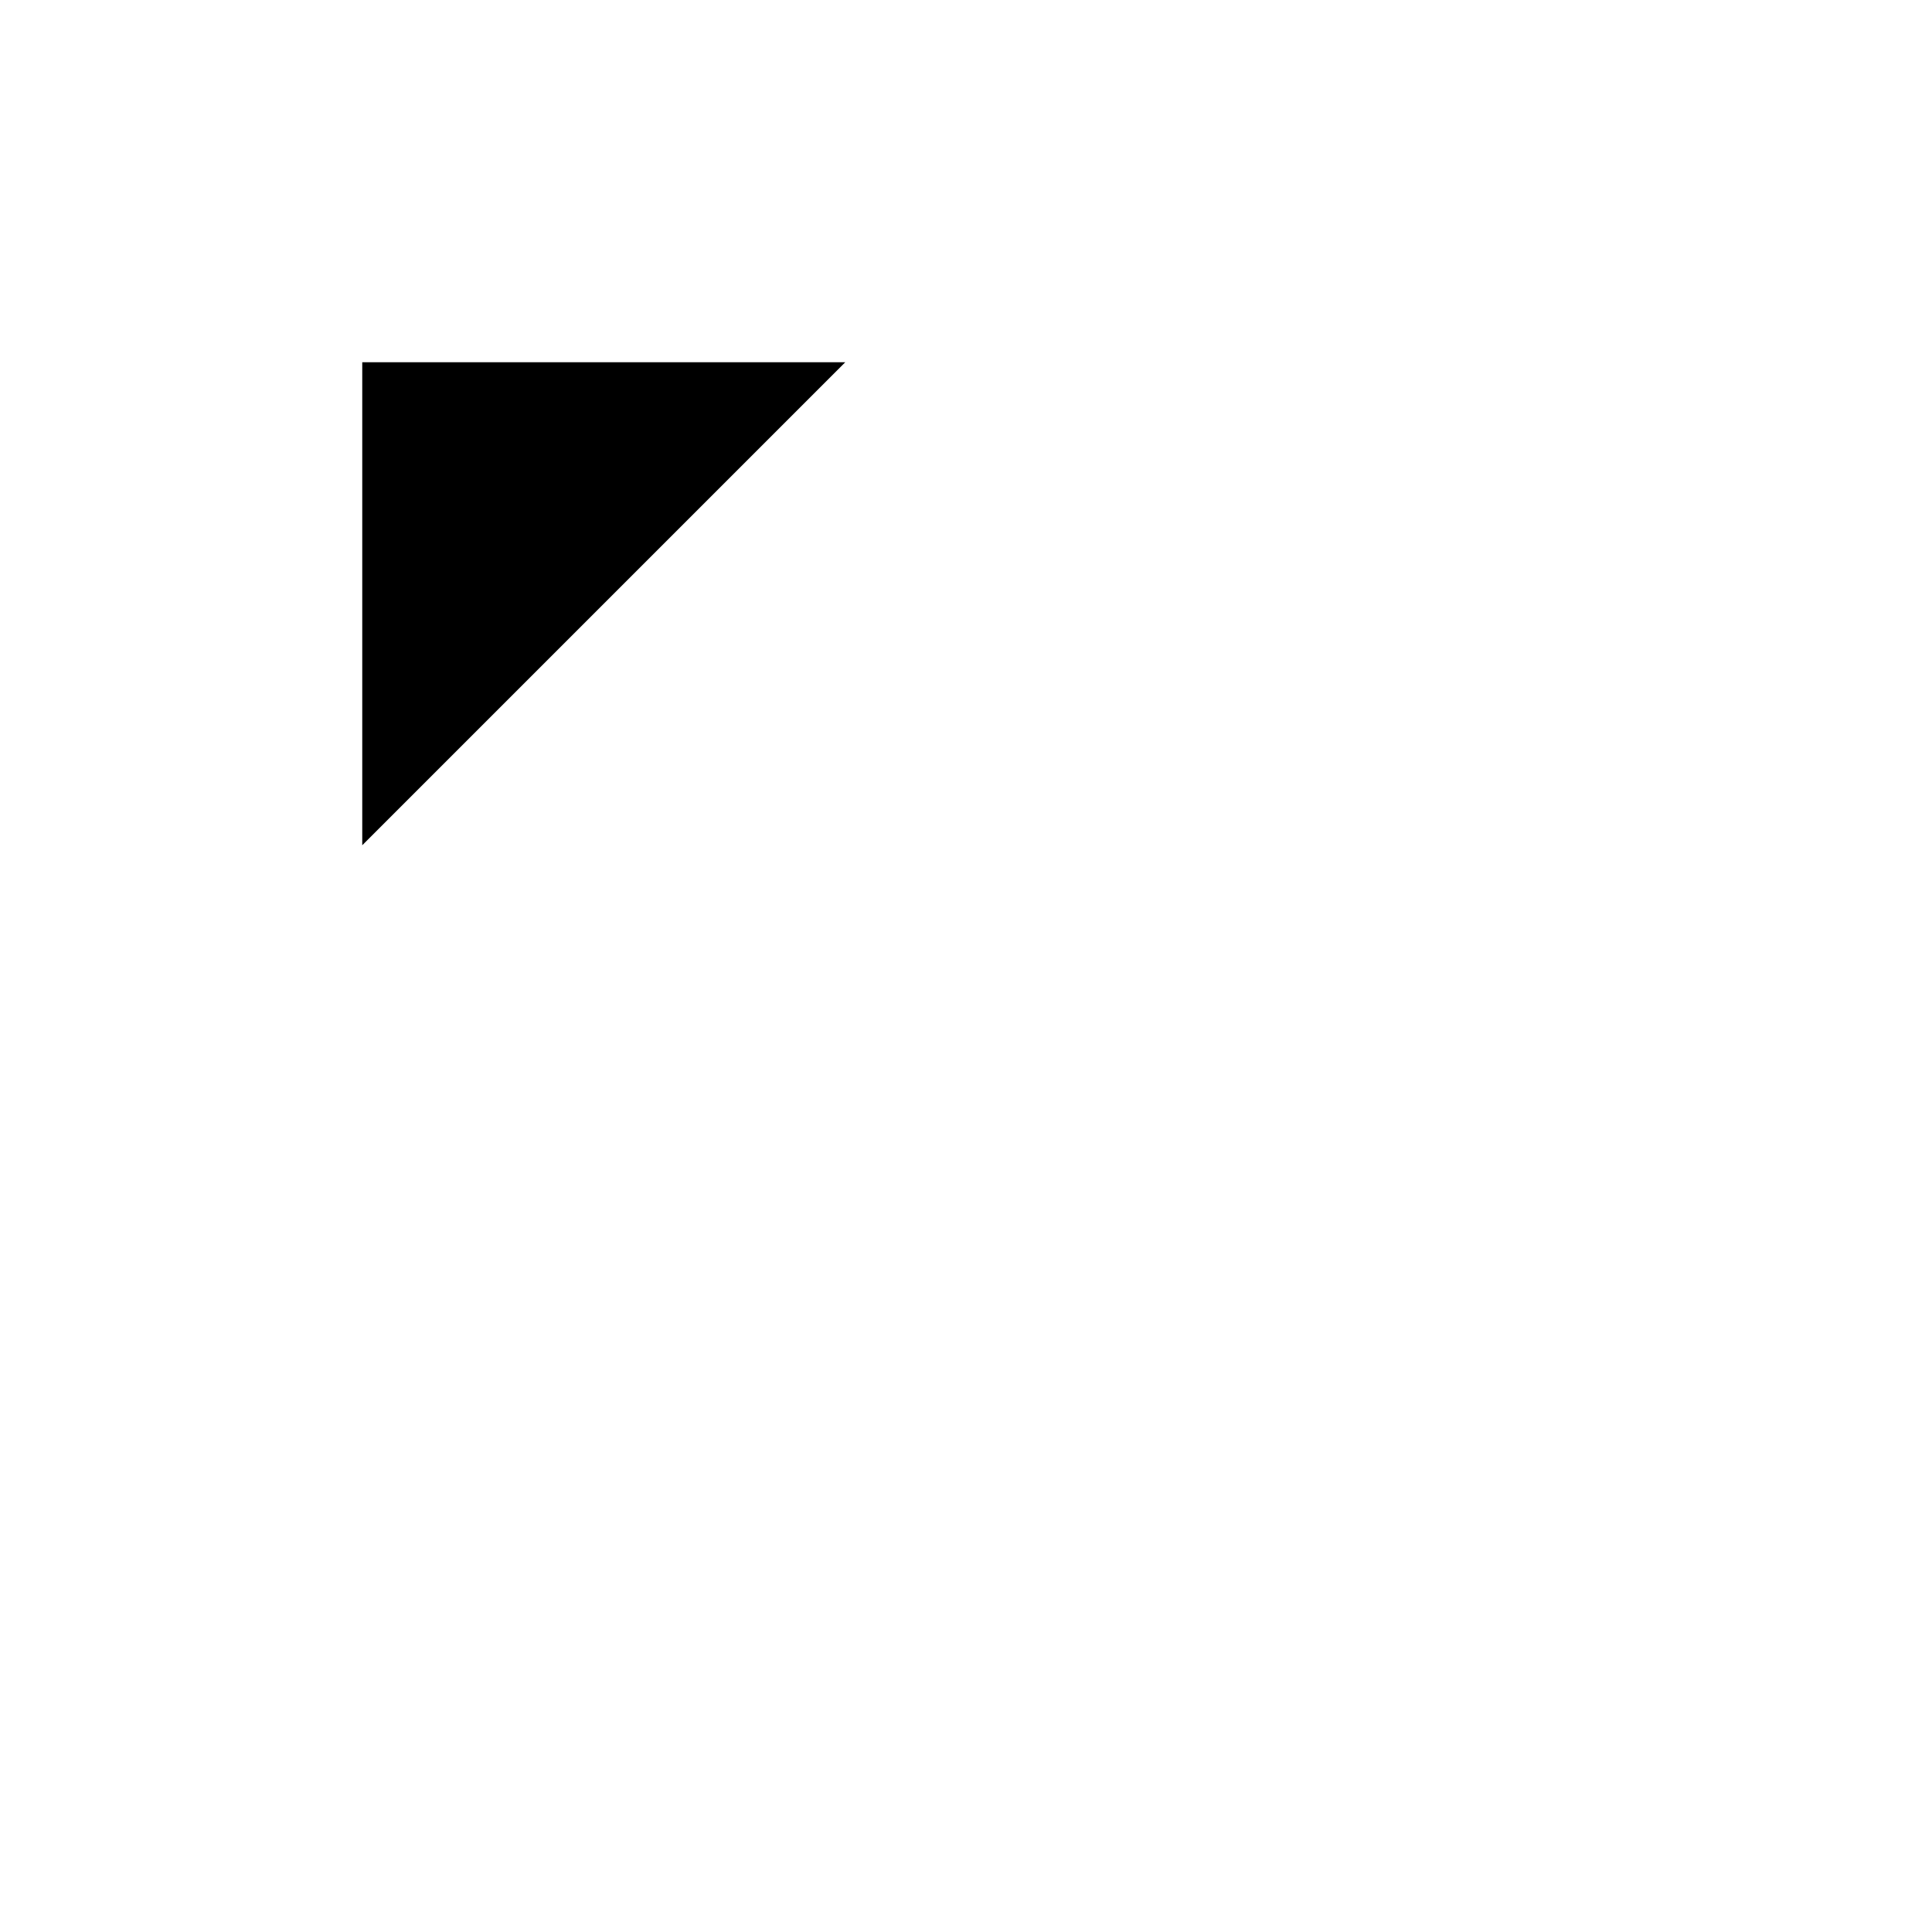
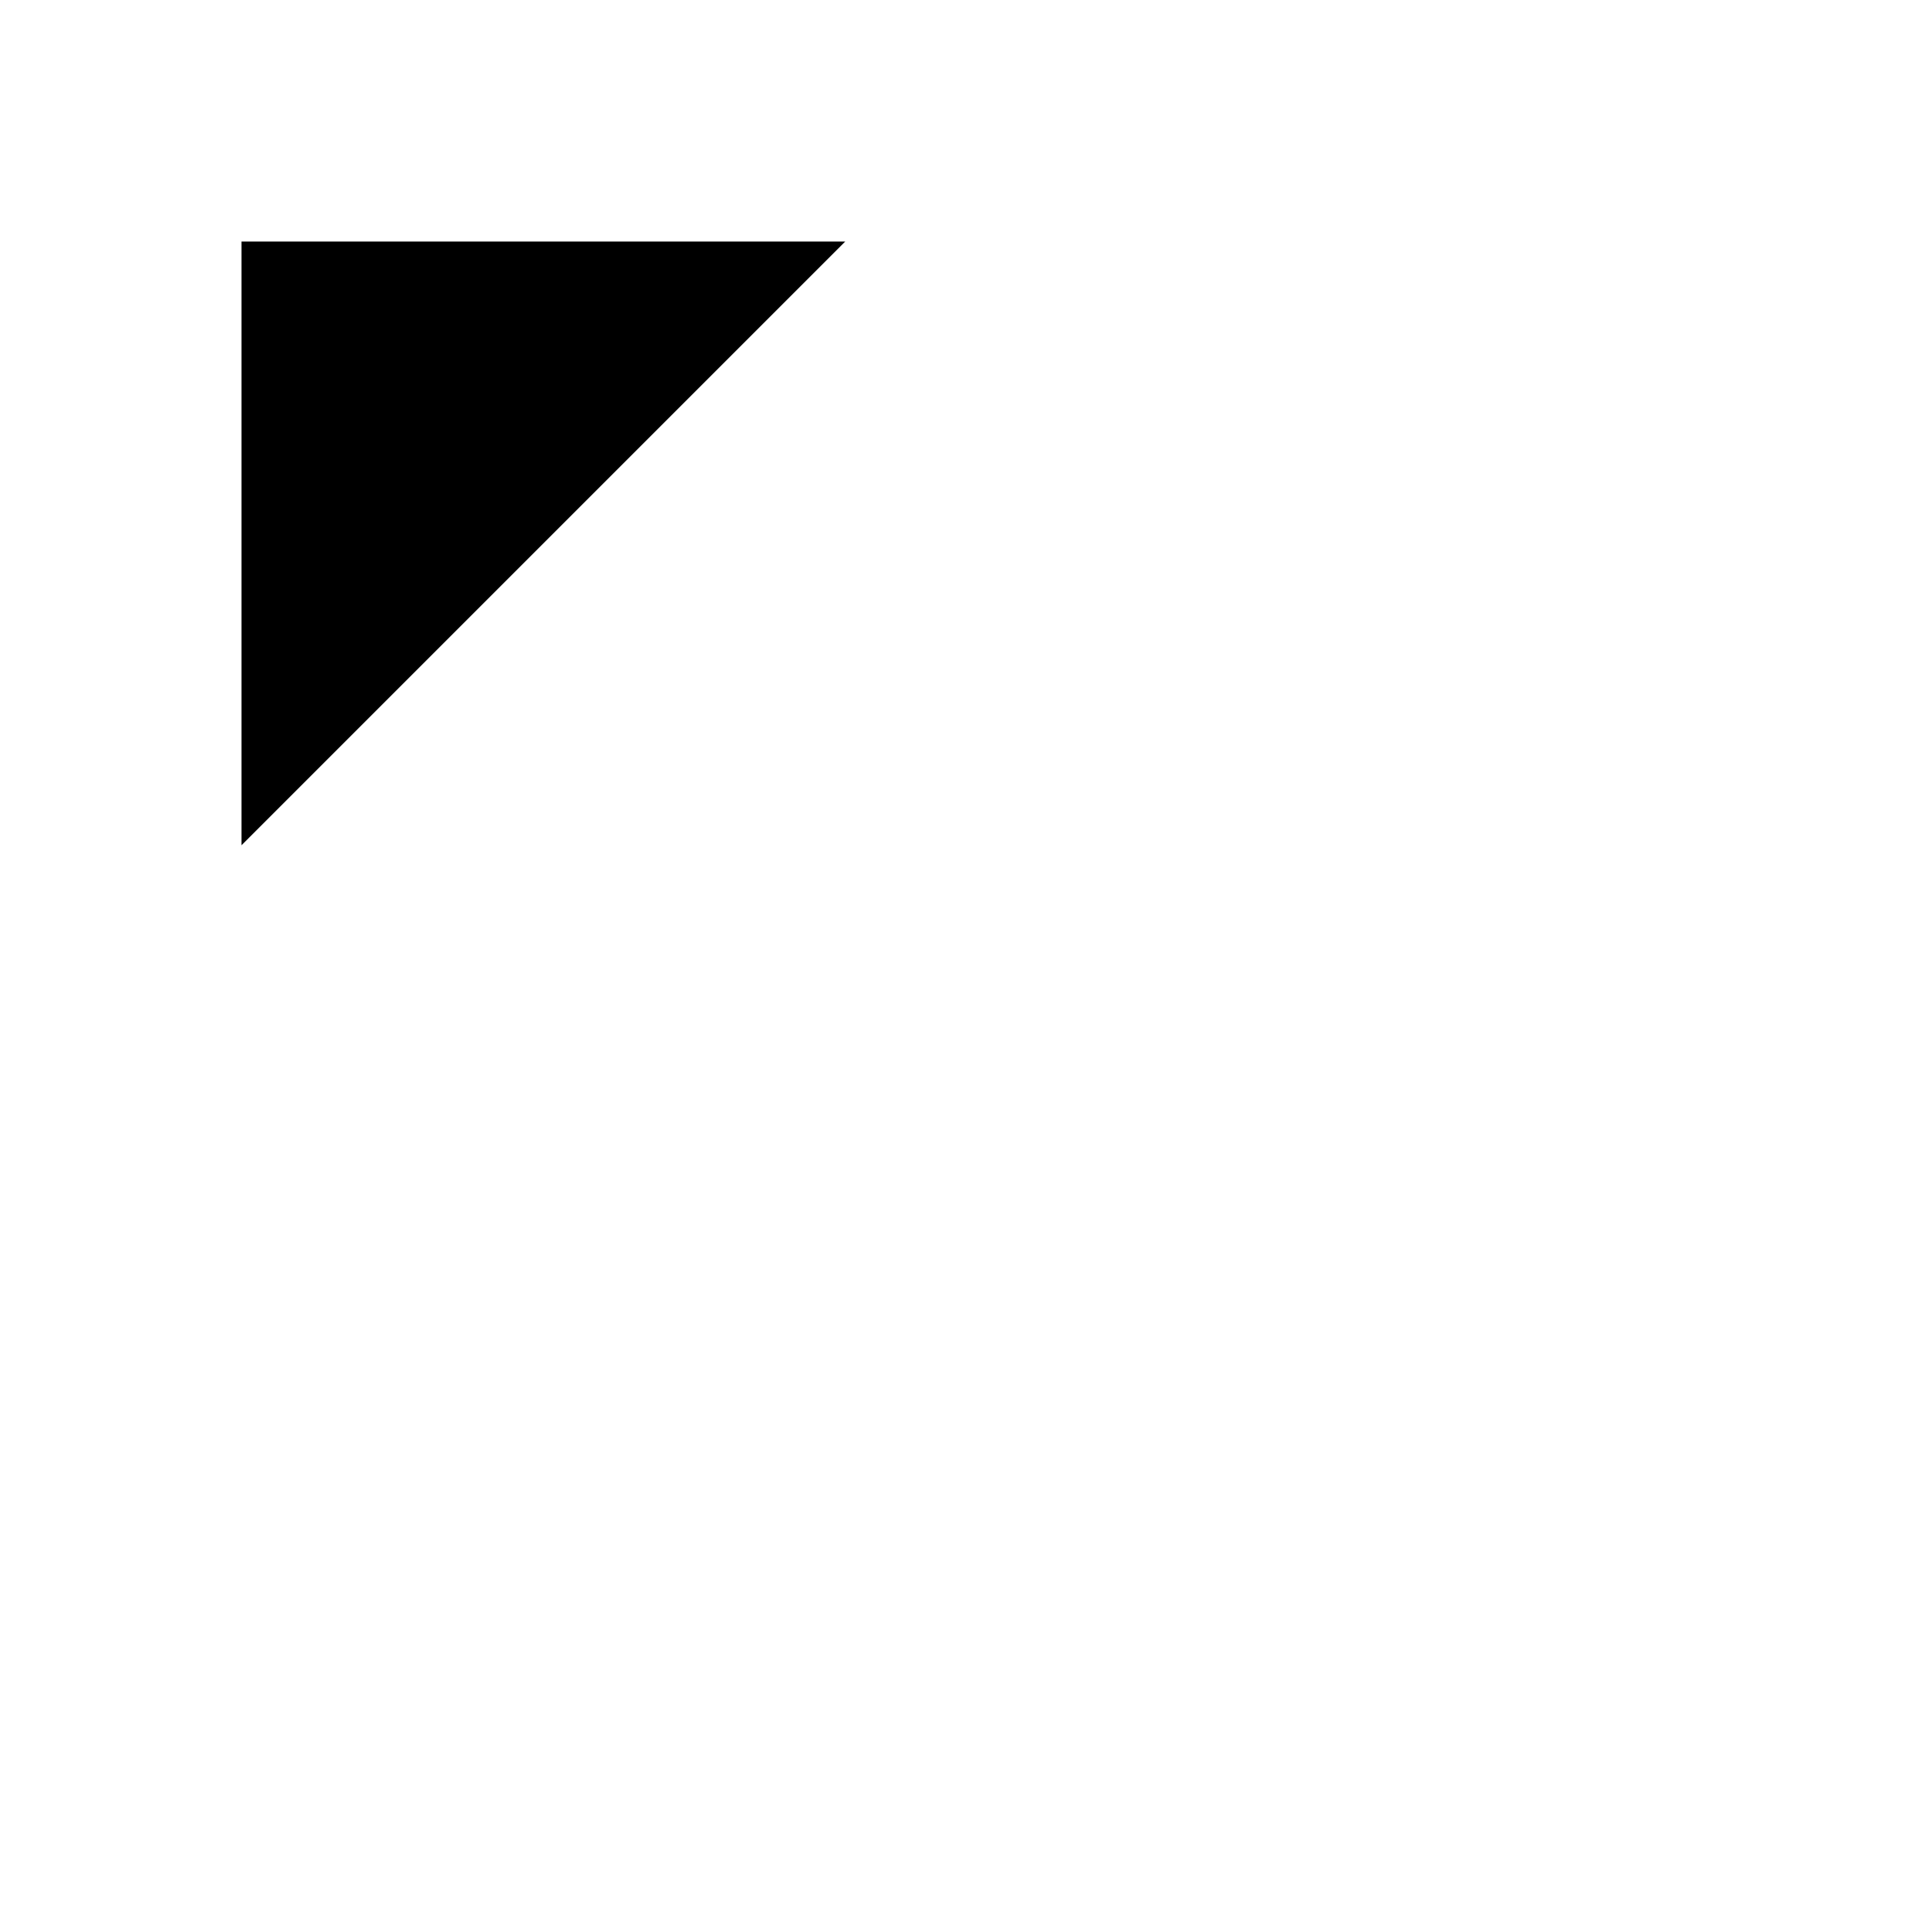
- <svg xmlns="http://www.w3.org/2000/svg" width="32" height="32">
-   <path d="M6 6v8l8-8" style="stroke:none;fill-rule:nonzero;fill:#000;fill-opacity:1" />
+ <svg xmlns="http://www.w3.org/2000/svg" width="32" height="32" version="1.1" id="svg4736">
+   <defs id="defs4740" />
+   <path d="M 4,4 V 14 L 14,4" style="fill:#000000;fill-opacity:1;fill-rule:nonzero;stroke:none;stroke-width:1.25" id="path4734" />
</svg>
